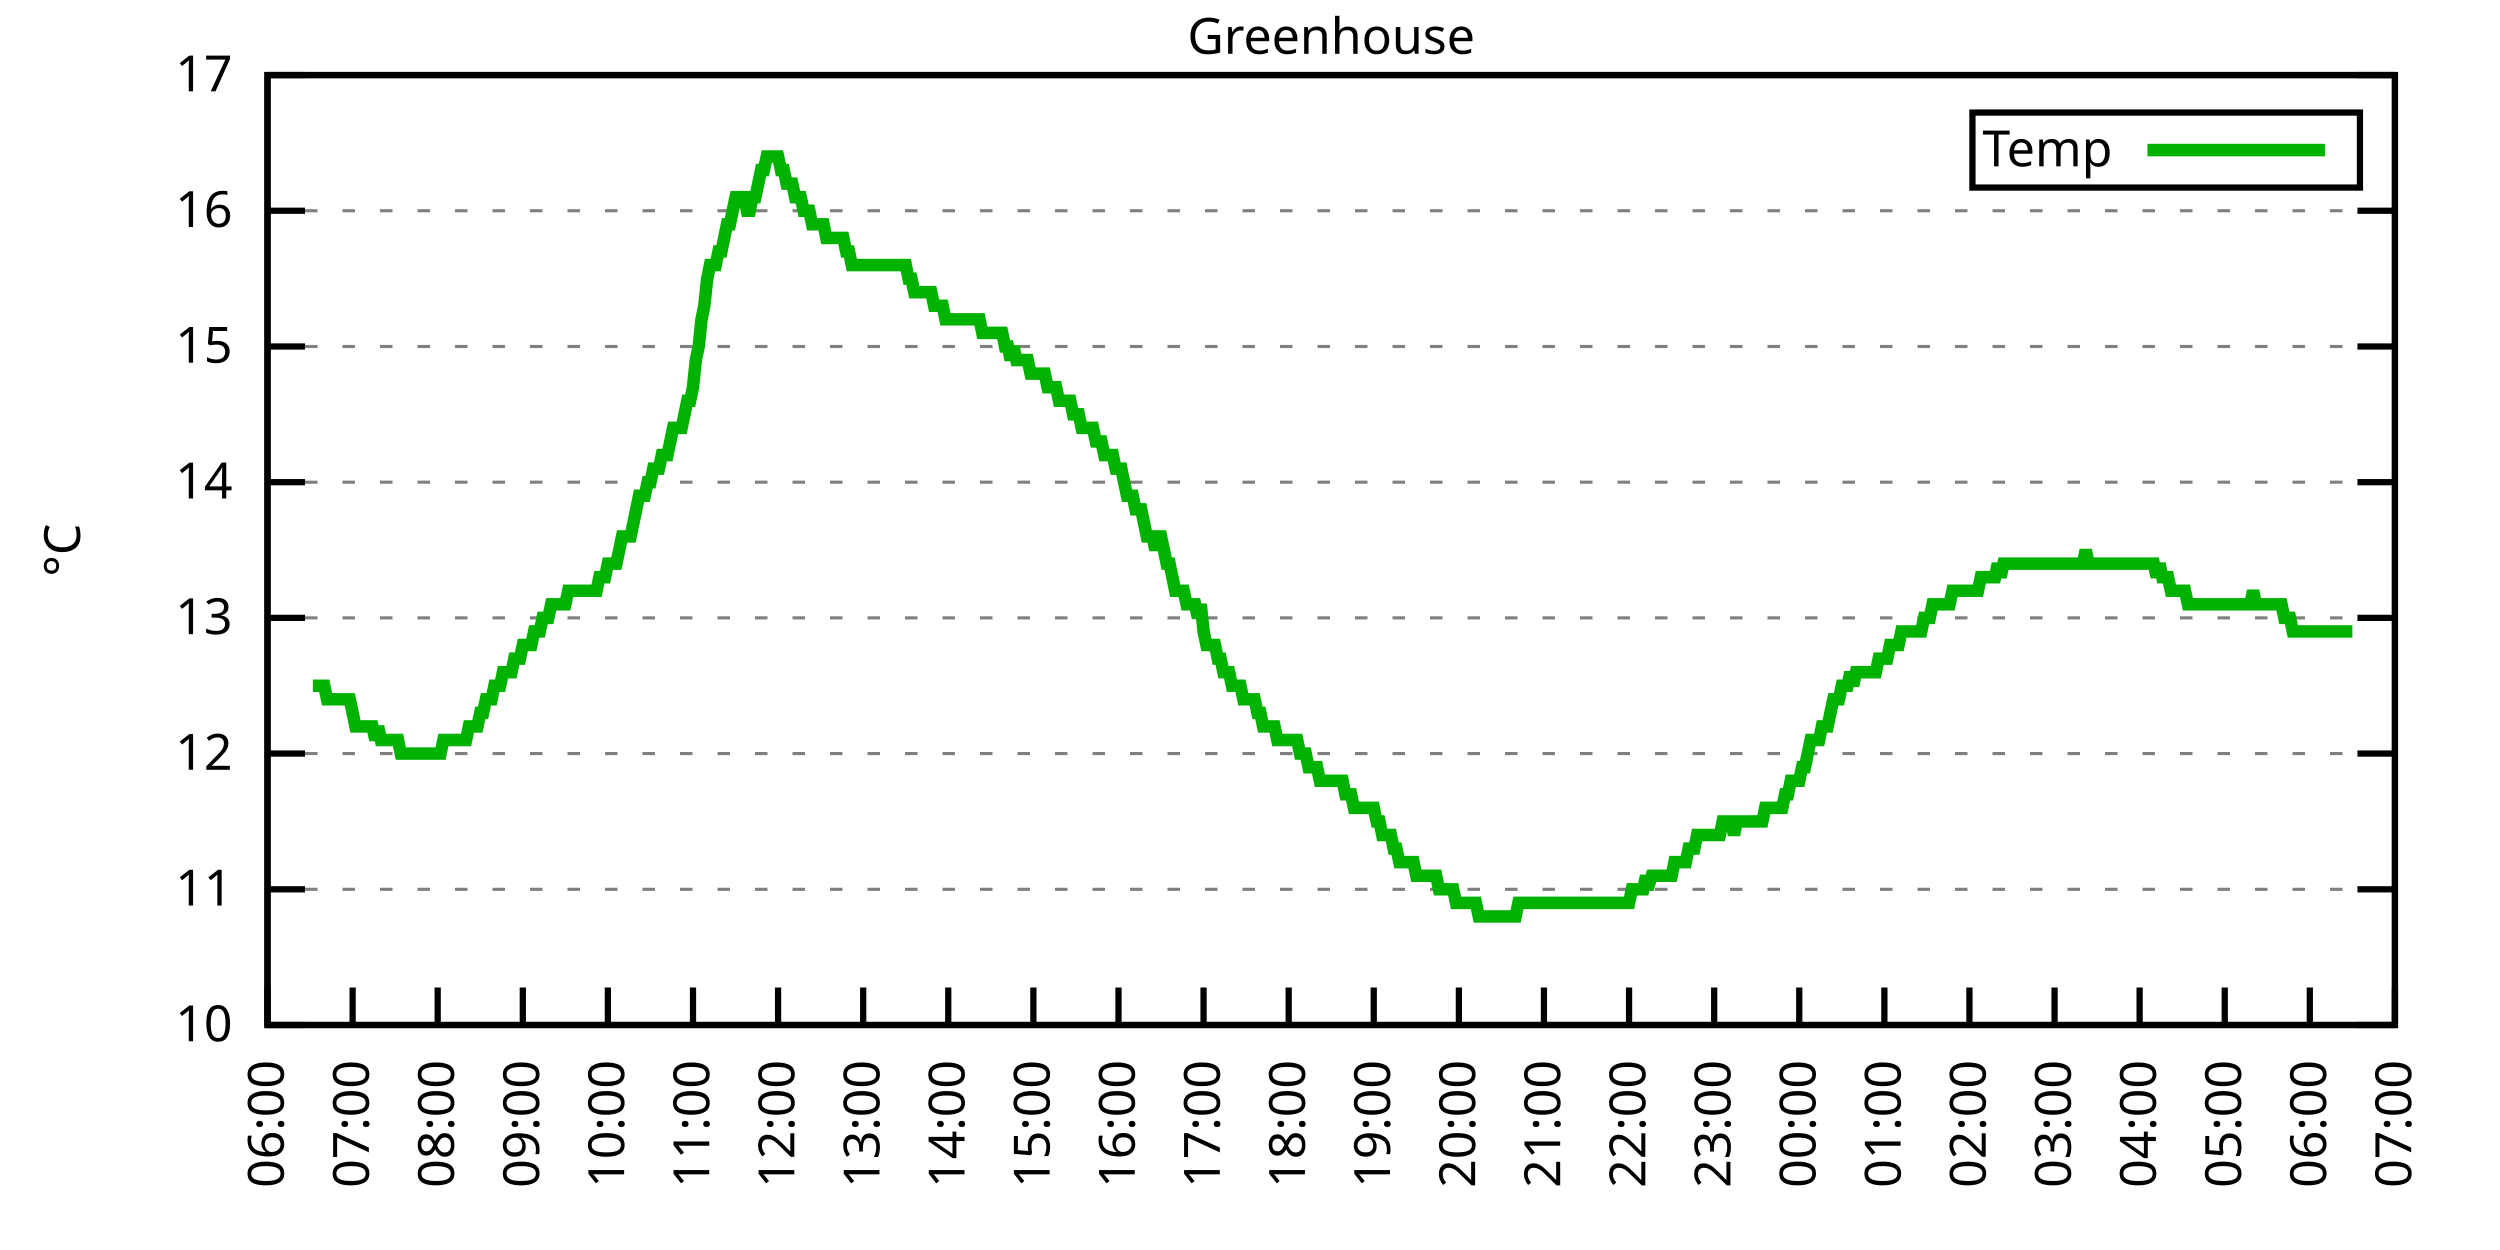
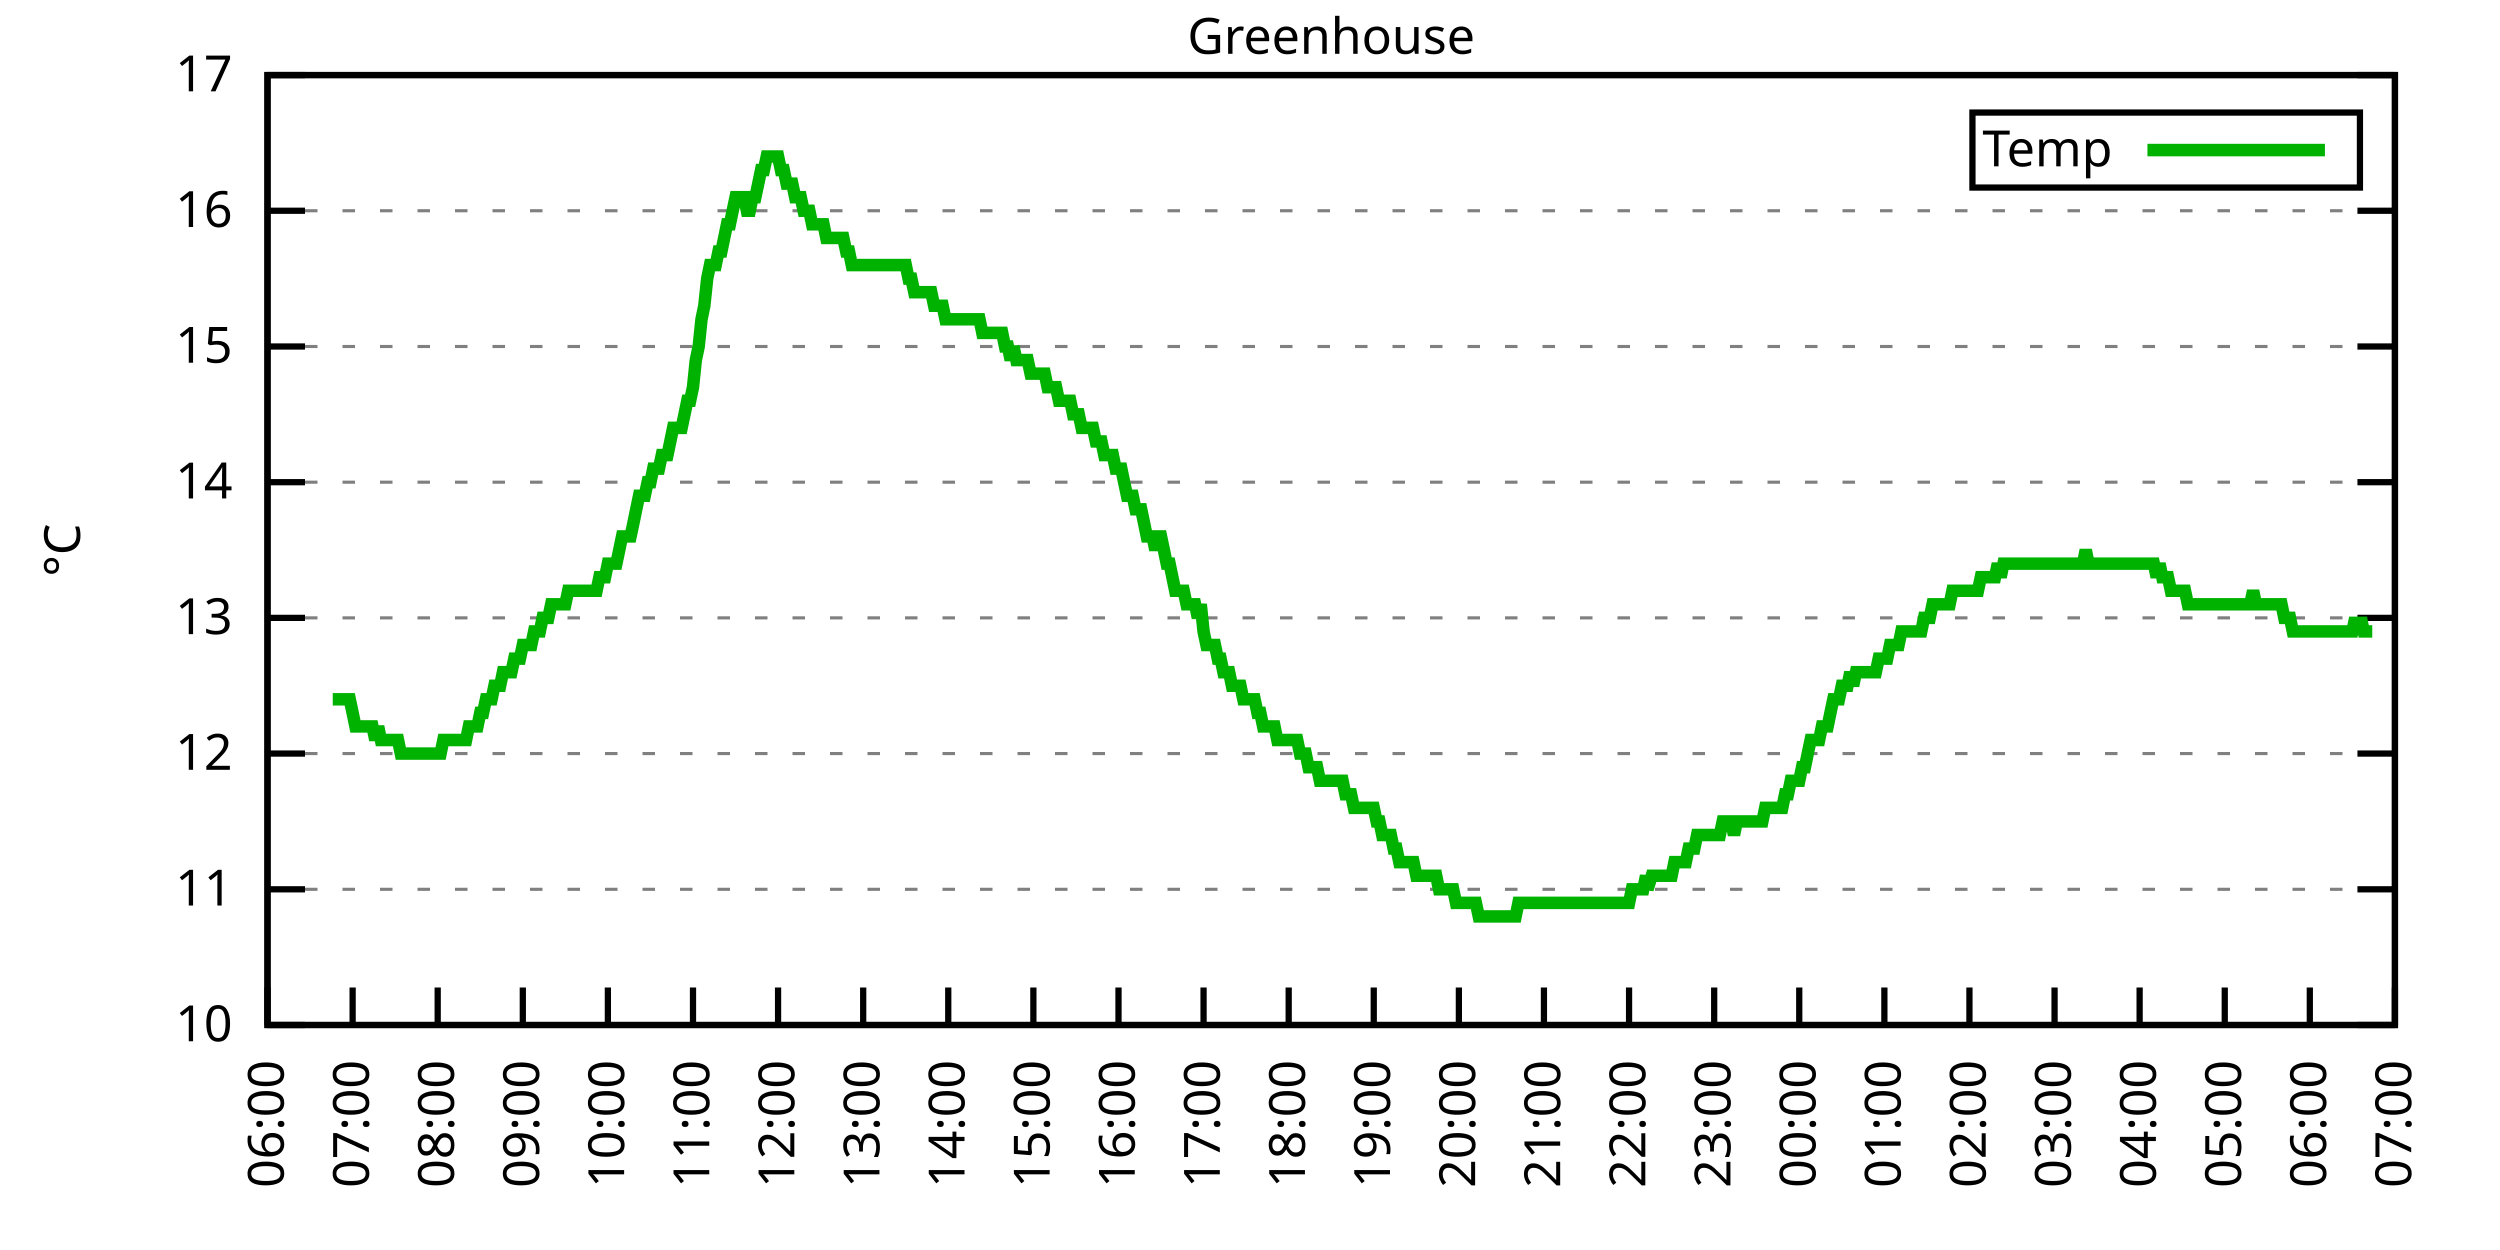
<svg xmlns="http://www.w3.org/2000/svg" xmlns:xlink="http://www.w3.org/1999/xlink" width="400" height="200" viewBox="0 0 400 200">
  <g id="gnuplot_canvas">
    <rect x="0" y="0" width="400" height="200" fill="none" />
    <defs>
      <circle id="gpDot" r="0.5" stroke-width="0.5" stroke="currentColor" />
      <path id="gpPt0" stroke-width="0.333" stroke="currentColor" d="M-1,0 h2 M0,-1 v2" />
      <path id="gpPt1" stroke-width="0.333" stroke="currentColor" d="M-1,-1 L1,1 M1,-1 L-1,1" />
      <path id="gpPt2" stroke-width="0.333" stroke="currentColor" d="M-1,0 L1,0 M0,-1 L0,1 M-1,-1 L1,1 M-1,1 L1,-1" />
      <rect id="gpPt3" stroke-width="0.333" stroke="currentColor" x="-1" y="-1" width="2" height="2" />
      <rect id="gpPt4" stroke-width="0.333" stroke="currentColor" fill="currentColor" x="-1" y="-1" width="2" height="2" />
      <circle id="gpPt5" stroke-width="0.333" stroke="currentColor" cx="0" cy="0" r="1" />
      <use xlink:href="#gpPt5" id="gpPt6" fill="currentColor" stroke="none" />
      <path id="gpPt7" stroke-width="0.333" stroke="currentColor" d="M0,-1.33 L-1.33,0.67 L1.33,0.67 z" />
      <use xlink:href="#gpPt7" id="gpPt8" fill="currentColor" stroke="none" />
      <use xlink:href="#gpPt7" id="gpPt9" stroke="currentColor" transform="rotate(180)" />
      <use xlink:href="#gpPt9" id="gpPt10" fill="currentColor" stroke="none" />
      <use xlink:href="#gpPt3" id="gpPt11" stroke="currentColor" transform="rotate(45)" />
      <use xlink:href="#gpPt11" id="gpPt12" fill="currentColor" stroke="none" />
      <path id="gpPt13" stroke-width="0.333" stroke="currentColor" d="M0,1.330 L1.265,0.411 L0.782,-1.067 L-0.782,-1.076 L-1.265,0.411 z" />
      <use xlink:href="#gpPt13" id="gpPt14" fill="currentColor" stroke="none" />
      <filter id="textbox" filterUnits="objectBoundingBox" x="0" y="0" height="1" width="1">
        <feFlood flood-color="white" flood-opacity="1" result="bgnd" />
        <feComposite in="SourceGraphic" in2="bgnd" operator="atop" />
      </filter>
      <filter id="greybox" filterUnits="objectBoundingBox" x="0" y="0" height="1" width="1">
        <feFlood flood-color="lightgrey" flood-opacity="1" result="grey" />
        <feComposite in="SourceGraphic" in2="grey" operator="atop" />
      </filter>
    </defs>
    <g fill="none" color="white" stroke="currentColor" stroke-width="1.00" stroke-linecap="butt" stroke-linejoin="miter">
</g>
    <g fill="none" color="black" stroke="currentColor" stroke-width="1.00" stroke-linecap="butt" stroke-linejoin="miter">
      <g stroke="none" shape-rendering="crispEdges">
        <polygon fill="rgb(255, 255, 255)" points="42.80,164.00 383.18,164.00 383.18,12.02 42.80,12.02 " />
      </g>
    </g>
    <g fill="none" color="black" stroke="currentColor" stroke-width="1.00" stroke-linecap="butt" stroke-linejoin="miter">
</g>
    <g fill="none" color="black" stroke="black" stroke-width="0.50" stroke-linecap="butt" stroke-linejoin="miter">
</g>
    <g fill="none" color="gray" stroke="currentColor" stroke-width="0.50" stroke-linecap="butt" stroke-linejoin="miter">
      <path stroke="gray" stroke-dasharray="2,4" class="gridline" d="M42.80,164.00 L383.19,164.00  " />
    </g>
    <g fill="none" color="gray" stroke="gray" stroke-width="1.00" stroke-linecap="butt" stroke-linejoin="miter">
</g>
    <g fill="none" color="black" stroke="currentColor" stroke-width="1.00" stroke-linecap="butt" stroke-linejoin="miter">
      <path stroke="black" d="M42.80,164.00 L48.80,164.00 M383.19,164.00 L377.19,164.00  " />
      <g transform="translate(37.20,166.60)" stroke="none" fill="black" font-family="Sans" font-size="8.00" text-anchor="end">
        <text>
          <tspan font-family="Sans"> 10</tspan>
        </text>
      </g>
    </g>
    <g fill="none" color="black" stroke="currentColor" stroke-width="1.00" stroke-linecap="butt" stroke-linejoin="miter">
</g>
    <g fill="none" color="black" stroke="black" stroke-width="0.50" stroke-linecap="butt" stroke-linejoin="miter">
</g>
    <g fill="none" color="gray" stroke="currentColor" stroke-width="0.50" stroke-linecap="butt" stroke-linejoin="miter">
      <path stroke="gray" stroke-dasharray="2,4" class="gridline" d="M42.80,142.29 L383.19,142.29  " />
    </g>
    <g fill="none" color="gray" stroke="gray" stroke-width="1.00" stroke-linecap="butt" stroke-linejoin="miter">
</g>
    <g fill="none" color="black" stroke="currentColor" stroke-width="1.00" stroke-linecap="butt" stroke-linejoin="miter">
      <path stroke="black" d="M42.80,142.29 L48.80,142.29 M383.19,142.29 L377.19,142.29  " />
      <g transform="translate(37.20,144.89)" stroke="none" fill="black" font-family="Sans" font-size="8.00" text-anchor="end">
        <text>
          <tspan font-family="Sans"> 11</tspan>
        </text>
      </g>
    </g>
    <g fill="none" color="black" stroke="currentColor" stroke-width="1.00" stroke-linecap="butt" stroke-linejoin="miter">
</g>
    <g fill="none" color="black" stroke="black" stroke-width="0.50" stroke-linecap="butt" stroke-linejoin="miter">
</g>
    <g fill="none" color="gray" stroke="currentColor" stroke-width="0.50" stroke-linecap="butt" stroke-linejoin="miter">
      <path stroke="gray" stroke-dasharray="2,4" class="gridline" d="M42.80,120.57 L383.19,120.57  " />
    </g>
    <g fill="none" color="gray" stroke="gray" stroke-width="1.00" stroke-linecap="butt" stroke-linejoin="miter">
</g>
    <g fill="none" color="black" stroke="currentColor" stroke-width="1.00" stroke-linecap="butt" stroke-linejoin="miter">
      <path stroke="black" d="M42.80,120.57 L48.80,120.57 M383.19,120.57 L377.19,120.57  " />
      <g transform="translate(37.20,123.17)" stroke="none" fill="black" font-family="Sans" font-size="8.00" text-anchor="end">
        <text>
          <tspan font-family="Sans"> 12</tspan>
        </text>
      </g>
    </g>
    <g fill="none" color="black" stroke="currentColor" stroke-width="1.00" stroke-linecap="butt" stroke-linejoin="miter">
</g>
    <g fill="none" color="black" stroke="black" stroke-width="0.50" stroke-linecap="butt" stroke-linejoin="miter">
</g>
    <g fill="none" color="gray" stroke="currentColor" stroke-width="0.50" stroke-linecap="butt" stroke-linejoin="miter">
      <path stroke="gray" stroke-dasharray="2,4" class="gridline" d="M42.80,98.86 L383.19,98.86  " />
    </g>
    <g fill="none" color="gray" stroke="gray" stroke-width="1.00" stroke-linecap="butt" stroke-linejoin="miter">
</g>
    <g fill="none" color="black" stroke="currentColor" stroke-width="1.00" stroke-linecap="butt" stroke-linejoin="miter">
      <path stroke="black" d="M42.80,98.86 L48.80,98.86 M383.19,98.86 L377.19,98.86  " />
      <g transform="translate(37.20,101.46)" stroke="none" fill="black" font-family="Sans" font-size="8.00" text-anchor="end">
        <text>
          <tspan font-family="Sans"> 13</tspan>
        </text>
      </g>
    </g>
    <g fill="none" color="black" stroke="currentColor" stroke-width="1.00" stroke-linecap="butt" stroke-linejoin="miter">
</g>
    <g fill="none" color="black" stroke="black" stroke-width="0.50" stroke-linecap="butt" stroke-linejoin="miter">
</g>
    <g fill="none" color="gray" stroke="currentColor" stroke-width="0.50" stroke-linecap="butt" stroke-linejoin="miter">
      <path stroke="gray" stroke-dasharray="2,4" class="gridline" d="M42.80,77.15 L383.19,77.15  " />
    </g>
    <g fill="none" color="gray" stroke="gray" stroke-width="1.00" stroke-linecap="butt" stroke-linejoin="miter">
</g>
    <g fill="none" color="black" stroke="currentColor" stroke-width="1.00" stroke-linecap="butt" stroke-linejoin="miter">
      <path stroke="black" d="M42.80,77.15 L48.80,77.15 M383.19,77.15 L377.19,77.15  " />
      <g transform="translate(37.20,79.75)" stroke="none" fill="black" font-family="Sans" font-size="8.00" text-anchor="end">
        <text>
          <tspan font-family="Sans"> 14</tspan>
        </text>
      </g>
    </g>
    <g fill="none" color="black" stroke="currentColor" stroke-width="1.00" stroke-linecap="butt" stroke-linejoin="miter">
</g>
    <g fill="none" color="black" stroke="black" stroke-width="0.50" stroke-linecap="butt" stroke-linejoin="miter">
</g>
    <g fill="none" color="gray" stroke="currentColor" stroke-width="0.50" stroke-linecap="butt" stroke-linejoin="miter">
      <path stroke="gray" stroke-dasharray="2,4" class="gridline" d="M42.80,55.44 L383.19,55.44  " />
    </g>
    <g fill="none" color="gray" stroke="gray" stroke-width="1.00" stroke-linecap="butt" stroke-linejoin="miter">
</g>
    <g fill="none" color="black" stroke="currentColor" stroke-width="1.00" stroke-linecap="butt" stroke-linejoin="miter">
      <path stroke="black" d="M42.80,55.44 L48.80,55.44 M383.19,55.44 L377.19,55.44  " />
      <g transform="translate(37.20,58.04)" stroke="none" fill="black" font-family="Sans" font-size="8.00" text-anchor="end">
        <text>
          <tspan font-family="Sans"> 15</tspan>
        </text>
      </g>
    </g>
    <g fill="none" color="black" stroke="currentColor" stroke-width="1.00" stroke-linecap="butt" stroke-linejoin="miter">
</g>
    <g fill="none" color="black" stroke="black" stroke-width="0.50" stroke-linecap="butt" stroke-linejoin="miter">
</g>
    <g fill="none" color="gray" stroke="currentColor" stroke-width="0.50" stroke-linecap="butt" stroke-linejoin="miter">
      <path stroke="gray" stroke-dasharray="2,4" class="gridline" d="M42.80,33.72 L383.19,33.72  " />
    </g>
    <g fill="none" color="gray" stroke="gray" stroke-width="1.00" stroke-linecap="butt" stroke-linejoin="miter">
</g>
    <g fill="none" color="black" stroke="currentColor" stroke-width="1.00" stroke-linecap="butt" stroke-linejoin="miter">
      <path stroke="black" d="M42.80,33.72 L48.80,33.72 M383.19,33.72 L377.19,33.72  " />
      <g transform="translate(37.20,36.32)" stroke="none" fill="black" font-family="Sans" font-size="8.00" text-anchor="end">
        <text>
          <tspan font-family="Sans"> 16</tspan>
        </text>
      </g>
    </g>
    <g fill="none" color="black" stroke="currentColor" stroke-width="1.00" stroke-linecap="butt" stroke-linejoin="miter">
</g>
    <g fill="none" color="black" stroke="black" stroke-width="0.50" stroke-linecap="butt" stroke-linejoin="miter">
</g>
    <g fill="none" color="gray" stroke="currentColor" stroke-width="0.50" stroke-linecap="butt" stroke-linejoin="miter">
      <path stroke="gray" stroke-dasharray="2,4" class="gridline" d="M42.80,12.01 L383.19,12.01  " />
    </g>
    <g fill="none" color="gray" stroke="gray" stroke-width="1.00" stroke-linecap="butt" stroke-linejoin="miter">
</g>
    <g fill="none" color="black" stroke="currentColor" stroke-width="1.00" stroke-linecap="butt" stroke-linejoin="miter">
      <path stroke="black" d="M42.80,12.01 L48.80,12.01 M383.19,12.01 L377.19,12.01  " />
      <g transform="translate(37.20,14.61)" stroke="none" fill="black" font-family="Sans" font-size="8.00" text-anchor="end">
        <text>
          <tspan font-family="Sans"> 17</tspan>
        </text>
      </g>
    </g>
    <g fill="none" color="black" stroke="currentColor" stroke-width="1.00" stroke-linecap="butt" stroke-linejoin="miter">
      <path stroke="black" d="M42.80,164.00 L42.80,158.00  " />
      <g transform="translate(45.40,169.60) rotate(270.00)" stroke="none" fill="black" font-family="Sans" font-size="8.00" text-anchor="end">
        <text>
          <tspan font-family="Sans">06:00</tspan>
        </text>
      </g>
    </g>
    <g fill="none" color="black" stroke="currentColor" stroke-width="1.00" stroke-linecap="butt" stroke-linejoin="miter">
      <path stroke="black" d="M56.42,164.00 L56.42,158.00  " />
      <g transform="translate(59.02,169.60) rotate(270.00)" stroke="none" fill="black" font-family="Sans" font-size="8.00" text-anchor="end">
        <text>
          <tspan font-family="Sans">07:00</tspan>
        </text>
      </g>
    </g>
    <g fill="none" color="black" stroke="currentColor" stroke-width="1.00" stroke-linecap="butt" stroke-linejoin="miter">
      <path stroke="black" d="M70.03,164.00 L70.03,158.00  " />
      <g transform="translate(72.63,169.60) rotate(270.00)" stroke="none" fill="black" font-family="Sans" font-size="8.00" text-anchor="end">
        <text>
          <tspan font-family="Sans">08:00</tspan>
        </text>
      </g>
    </g>
    <g fill="none" color="black" stroke="currentColor" stroke-width="1.00" stroke-linecap="butt" stroke-linejoin="miter">
      <path stroke="black" d="M83.65,164.00 L83.65,158.00  " />
      <g transform="translate(86.25,169.60) rotate(270.00)" stroke="none" fill="black" font-family="Sans" font-size="8.00" text-anchor="end">
        <text>
          <tspan font-family="Sans">09:00</tspan>
        </text>
      </g>
    </g>
    <g fill="none" color="black" stroke="currentColor" stroke-width="1.00" stroke-linecap="butt" stroke-linejoin="miter">
      <path stroke="black" d="M97.26,164.00 L97.26,158.00  " />
      <g transform="translate(99.86,169.60) rotate(270.00)" stroke="none" fill="black" font-family="Sans" font-size="8.00" text-anchor="end">
        <text>
          <tspan font-family="Sans">10:00</tspan>
        </text>
      </g>
    </g>
    <g fill="none" color="black" stroke="currentColor" stroke-width="1.00" stroke-linecap="butt" stroke-linejoin="miter">
      <path stroke="black" d="M110.88,164.00 L110.88,158.00  " />
      <g transform="translate(113.48,169.60) rotate(270.00)" stroke="none" fill="black" font-family="Sans" font-size="8.00" text-anchor="end">
        <text>
          <tspan font-family="Sans">11:00</tspan>
        </text>
      </g>
    </g>
    <g fill="none" color="black" stroke="currentColor" stroke-width="1.00" stroke-linecap="butt" stroke-linejoin="miter">
      <path stroke="black" d="M124.49,164.00 L124.49,158.00  " />
      <g transform="translate(127.09,169.60) rotate(270.00)" stroke="none" fill="black" font-family="Sans" font-size="8.00" text-anchor="end">
        <text>
          <tspan font-family="Sans">12:00</tspan>
        </text>
      </g>
    </g>
    <g fill="none" color="black" stroke="currentColor" stroke-width="1.00" stroke-linecap="butt" stroke-linejoin="miter">
      <path stroke="black" d="M138.11,164.00 L138.11,158.00  " />
      <g transform="translate(140.71,169.60) rotate(270.00)" stroke="none" fill="black" font-family="Sans" font-size="8.00" text-anchor="end">
        <text>
          <tspan font-family="Sans">13:00</tspan>
        </text>
      </g>
    </g>
    <g fill="none" color="black" stroke="currentColor" stroke-width="1.00" stroke-linecap="butt" stroke-linejoin="miter">
      <path stroke="black" d="M151.72,164.00 L151.72,158.00  " />
      <g transform="translate(154.32,169.60) rotate(270.00)" stroke="none" fill="black" font-family="Sans" font-size="8.00" text-anchor="end">
        <text>
          <tspan font-family="Sans">14:00</tspan>
        </text>
      </g>
    </g>
    <g fill="none" color="black" stroke="currentColor" stroke-width="1.00" stroke-linecap="butt" stroke-linejoin="miter">
      <path stroke="black" d="M165.34,164.00 L165.34,158.00  " />
      <g transform="translate(167.94,169.60) rotate(270.00)" stroke="none" fill="black" font-family="Sans" font-size="8.00" text-anchor="end">
        <text>
          <tspan font-family="Sans">15:00</tspan>
        </text>
      </g>
    </g>
    <g fill="none" color="black" stroke="currentColor" stroke-width="1.00" stroke-linecap="butt" stroke-linejoin="miter">
      <path stroke="black" d="M178.96,164.00 L178.96,158.00  " />
      <g transform="translate(181.56,169.60) rotate(270.00)" stroke="none" fill="black" font-family="Sans" font-size="8.00" text-anchor="end">
        <text>
          <tspan font-family="Sans">16:00</tspan>
        </text>
      </g>
    </g>
    <g fill="none" color="black" stroke="currentColor" stroke-width="1.00" stroke-linecap="butt" stroke-linejoin="miter">
      <path stroke="black" d="M192.57,164.00 L192.57,158.00  " />
      <g transform="translate(195.17,169.60) rotate(270.00)" stroke="none" fill="black" font-family="Sans" font-size="8.00" text-anchor="end">
        <text>
          <tspan font-family="Sans">17:00</tspan>
        </text>
      </g>
    </g>
    <g fill="none" color="black" stroke="currentColor" stroke-width="1.00" stroke-linecap="butt" stroke-linejoin="miter">
      <path stroke="black" d="M206.19,164.00 L206.19,158.00  " />
      <g transform="translate(208.79,169.60) rotate(270.00)" stroke="none" fill="black" font-family="Sans" font-size="8.00" text-anchor="end">
        <text>
          <tspan font-family="Sans">18:00</tspan>
        </text>
      </g>
    </g>
    <g fill="none" color="black" stroke="currentColor" stroke-width="1.00" stroke-linecap="butt" stroke-linejoin="miter">
      <path stroke="black" d="M219.80,164.00 L219.80,158.00  " />
      <g transform="translate(222.40,169.60) rotate(270.00)" stroke="none" fill="black" font-family="Sans" font-size="8.00" text-anchor="end">
        <text>
          <tspan font-family="Sans">19:00</tspan>
        </text>
      </g>
    </g>
    <g fill="none" color="black" stroke="currentColor" stroke-width="1.00" stroke-linecap="butt" stroke-linejoin="miter">
      <path stroke="black" d="M233.42,164.00 L233.42,158.00  " />
      <g transform="translate(236.02,169.60) rotate(270.00)" stroke="none" fill="black" font-family="Sans" font-size="8.00" text-anchor="end">
        <text>
          <tspan font-family="Sans">20:00</tspan>
        </text>
      </g>
    </g>
    <g fill="none" color="black" stroke="currentColor" stroke-width="1.00" stroke-linecap="butt" stroke-linejoin="miter">
      <path stroke="black" d="M247.03,164.00 L247.03,158.00  " />
      <g transform="translate(249.63,169.60) rotate(270.00)" stroke="none" fill="black" font-family="Sans" font-size="8.00" text-anchor="end">
        <text>
          <tspan font-family="Sans">21:00</tspan>
        </text>
      </g>
    </g>
    <g fill="none" color="black" stroke="currentColor" stroke-width="1.00" stroke-linecap="butt" stroke-linejoin="miter">
      <path stroke="black" d="M260.65,164.00 L260.65,158.00  " />
      <g transform="translate(263.25,169.60) rotate(270.00)" stroke="none" fill="black" font-family="Sans" font-size="8.00" text-anchor="end">
        <text>
          <tspan font-family="Sans">22:00</tspan>
        </text>
      </g>
    </g>
    <g fill="none" color="black" stroke="currentColor" stroke-width="1.00" stroke-linecap="butt" stroke-linejoin="miter">
      <path stroke="black" d="M274.27,164.00 L274.27,158.00  " />
      <g transform="translate(276.87,169.60) rotate(270.00)" stroke="none" fill="black" font-family="Sans" font-size="8.00" text-anchor="end">
        <text>
          <tspan font-family="Sans">23:00</tspan>
        </text>
      </g>
    </g>
    <g fill="none" color="black" stroke="currentColor" stroke-width="1.00" stroke-linecap="butt" stroke-linejoin="miter">
      <path stroke="black" d="M287.88,164.00 L287.88,158.00  " />
      <g transform="translate(290.48,169.60) rotate(270.00)" stroke="none" fill="black" font-family="Sans" font-size="8.00" text-anchor="end">
        <text>
          <tspan font-family="Sans">00:00</tspan>
        </text>
      </g>
    </g>
    <g fill="none" color="black" stroke="currentColor" stroke-width="1.00" stroke-linecap="butt" stroke-linejoin="miter">
      <path stroke="black" d="M301.50,164.00 L301.50,158.00  " />
      <g transform="translate(304.10,169.60) rotate(270.00)" stroke="none" fill="black" font-family="Sans" font-size="8.00" text-anchor="end">
        <text>
          <tspan font-family="Sans">01:00</tspan>
        </text>
      </g>
    </g>
    <g fill="none" color="black" stroke="currentColor" stroke-width="1.00" stroke-linecap="butt" stroke-linejoin="miter">
      <path stroke="black" d="M315.11,164.00 L315.11,158.00  " />
      <g transform="translate(317.71,169.60) rotate(270.00)" stroke="none" fill="black" font-family="Sans" font-size="8.00" text-anchor="end">
        <text>
          <tspan font-family="Sans">02:00</tspan>
        </text>
      </g>
    </g>
    <g fill="none" color="black" stroke="currentColor" stroke-width="1.00" stroke-linecap="butt" stroke-linejoin="miter">
      <path stroke="black" d="M328.73,164.00 L328.73,158.00  " />
      <g transform="translate(331.33,169.60) rotate(270.00)" stroke="none" fill="black" font-family="Sans" font-size="8.00" text-anchor="end">
        <text>
          <tspan font-family="Sans">03:00</tspan>
        </text>
      </g>
    </g>
    <g fill="none" color="black" stroke="currentColor" stroke-width="1.00" stroke-linecap="butt" stroke-linejoin="miter">
      <path stroke="black" d="M342.34,164.00 L342.34,158.00  " />
      <g transform="translate(344.94,169.60) rotate(270.00)" stroke="none" fill="black" font-family="Sans" font-size="8.00" text-anchor="end">
        <text>
          <tspan font-family="Sans">04:00</tspan>
        </text>
      </g>
    </g>
    <g fill="none" color="black" stroke="currentColor" stroke-width="1.00" stroke-linecap="butt" stroke-linejoin="miter">
      <path stroke="black" d="M355.96,164.00 L355.96,158.00  " />
      <g transform="translate(358.56,169.60) rotate(270.00)" stroke="none" fill="black" font-family="Sans" font-size="8.00" text-anchor="end">
        <text>
          <tspan font-family="Sans">05:00</tspan>
        </text>
      </g>
    </g>
    <g fill="none" color="black" stroke="currentColor" stroke-width="1.00" stroke-linecap="butt" stroke-linejoin="miter">
      <path stroke="black" d="M369.57,164.00 L369.57,158.00  " />
      <g transform="translate(372.17,169.60) rotate(270.00)" stroke="none" fill="black" font-family="Sans" font-size="8.00" text-anchor="end">
        <text>
          <tspan font-family="Sans">06:00</tspan>
        </text>
      </g>
    </g>
    <g fill="none" color="black" stroke="currentColor" stroke-width="1.00" stroke-linecap="butt" stroke-linejoin="miter">
      <path stroke="black" d="M383.19,164.00 L383.19,158.00  " />
      <g transform="translate(385.79,169.60) rotate(270.00)" stroke="none" fill="black" font-family="Sans" font-size="8.00" text-anchor="end">
        <text>
          <tspan font-family="Sans">07:00</tspan>
        </text>
      </g>
    </g>
    <g fill="none" color="black" stroke="currentColor" stroke-width="1.00" stroke-linecap="butt" stroke-linejoin="miter">
</g>
    <g fill="none" color="black" stroke="currentColor" stroke-width="1.00" stroke-linecap="butt" stroke-linejoin="miter">
      <path stroke="black" d="M42.80,12.01 L42.80,164.00 L383.19,164.00 L383.19,12.01 L42.80,12.01 Z  " />
    </g>
    <g fill="none" color="black" stroke="currentColor" stroke-width="1.00" stroke-linecap="butt" stroke-linejoin="miter">
</g>
    <g fill="none" color="black" stroke="currentColor" stroke-width="1.00" stroke-linecap="butt" stroke-linejoin="miter">
      <path stroke="black" d="M315.59,30.01 L315.59,18.01 L377.59,18.01 L377.59,30.01 L315.59,30.01 Z  " />
    </g>
    <g id="Greenhouse_plot_1">
      <g fill="none" color="white" stroke="black" stroke-width="2.00" stroke-linecap="butt" stroke-linejoin="miter">
</g>
      <g fill="none" color="black" stroke="currentColor" stroke-width="2.00" stroke-linecap="butt" stroke-linejoin="miter">
        <g transform="translate(337.99,26.61)" stroke="none" fill="black" font-family="Sans" font-size="8.00" text-anchor="end">
          <text>
            <tspan font-family="Sans">Temp</tspan>
          </text>
        </g>
      </g>
      <g fill="none" color="black" stroke="currentColor" stroke-width="2.00" stroke-linecap="butt" stroke-linejoin="miter">
-         <path stroke="rgb(  0, 178,   0)" d="M343.59,24.01 L371.99,24.01 M50.06,109.72 L50.52,109.72 L50.97,109.72 L51.42,109.72 L51.88,109.72 L52.33,111.89   L52.78,111.89 L53.24,111.89 L53.69,111.89 L54.15,111.89 L54.60,111.89 L55.05,111.89 L55.51,111.89 L55.96,111.89   L56.42,114.06 L56.87,116.23 L57.32,116.23 L57.78,116.23 L58.23,116.23 L58.68,116.23 L59.14,116.23 L59.59,116.23   L60.05,118.40 L60.50,116.23 L60.95,118.40 L61.41,118.40 L61.86,118.40 L62.32,118.40 L62.77,118.40 L63.22,118.40   L63.68,118.40 L64.13,120.57 L64.58,120.57 L65.04,120.57 L65.49,120.57 L65.95,120.57 L66.40,120.57 L66.85,120.57   L67.31,120.57 L67.76,120.57 L68.22,120.57 L68.67,120.57 L69.12,120.57 L69.58,120.57 L70.03,120.57 L70.49,120.57   L70.94,118.40 L71.39,118.40 L71.85,118.40 L72.30,118.40 L72.75,118.40 L73.21,118.40 L73.66,118.40 L74.12,118.40   L74.57,118.40 L75.02,116.23 L75.48,116.23 L75.93,116.23 L76.39,116.23 L76.84,114.06 L77.29,114.06 L77.75,111.89   L78.20,111.89 L78.65,111.89 L79.11,109.72 L79.56,109.72 L80.02,109.72 L80.47,107.55 L80.92,107.55 L81.38,107.55   L81.83,107.55 L82.29,105.38 L82.74,105.38 L83.19,105.38 L83.65,103.20 L84.10,103.20 L84.55,103.20 L85.01,103.20   L85.46,101.03 L85.92,101.03 L86.37,101.03 L86.82,98.86 L87.28,98.86 L87.73,98.86 L88.19,96.69 L88.64,96.69   L89.09,96.69 L89.55,96.69 L90.00,96.69 L90.45,96.69 L90.91,94.52 L91.36,94.52 L91.82,94.52 L92.27,94.52   L92.72,94.52 L93.18,94.52 L93.63,94.52 L94.09,94.52 L94.54,94.52 L94.99,94.52 L95.45,94.52 L95.90,92.35   L96.35,92.35 L96.81,92.35 L97.26,90.18 L97.72,90.18 L98.17,90.18 L98.62,90.18 L99.08,88.00 L99.53,85.83   L99.99,85.83 L100.44,85.83 L100.89,85.83 L101.35,83.66 L101.80,81.49 L102.25,79.32 L102.71,79.32 L103.16,79.32   L103.62,77.15 L104.07,77.15 L104.52,74.98 L104.98,74.98 L105.43,74.98 L105.89,72.81 L106.34,72.81 L106.79,72.81   L107.25,70.63 L107.70,68.46 L108.15,68.46 L108.61,68.46 L109.06,68.46 L109.52,66.29 L109.97,64.12 L110.42,64.12   L110.88,61.95 L111.33,57.61 L111.79,55.44 L112.24,51.09 L112.69,48.92 L113.15,44.58 L113.60,42.41 L114.05,42.41   L114.51,42.41 L114.96,40.24 L115.42,40.24 L115.87,38.07 L116.32,35.89 L116.78,35.89 L117.23,33.72 L117.69,31.55   L118.14,31.55 L118.59,31.55 L119.05,31.55 L119.50,33.72 L119.96,33.72 L120.41,31.55 L120.86,31.55 L121.32,29.38   L121.77,27.21 L122.22,27.21 L122.68,25.04 L123.13,25.04 L123.59,25.04 L124.04,25.04 L124.49,25.04 L124.95,27.21   L125.40,27.21 L125.86,29.38 L126.31,29.38 L126.76,29.38 L127.22,31.55 L127.67,31.55 L128.12,31.55 L128.58,33.72   L129.03,33.72 L129.49,33.72 L129.94,35.89 L130.39,35.89 L130.85,35.89 L131.30,35.89 L131.76,35.89 L132.21,38.07   L132.66,38.07 L133.12,38.07 L133.57,38.07 L134.02,38.07 L134.48,38.07 L134.93,38.07 L135.39,40.24 L135.84,40.24   L136.29,42.41 L136.75,42.41 L137.20,42.41 L137.66,42.41 L138.11,42.41 L138.56,42.41 L139.02,42.41 L139.47,42.41   L139.92,42.41 L140.38,42.41 L140.83,42.41 L141.29,42.41 L141.74,42.41 L142.19,42.41 L142.65,42.41 L143.10,42.41   L143.56,42.41 L144.01,42.41 L144.46,42.41 L144.92,42.41 L145.37,44.58 L145.82,44.58 L146.28,46.75 L146.73,46.75   L147.19,46.75 L147.64,46.75 L148.09,46.75 L148.55,46.75 L149.00,46.75 L149.46,48.92 L149.91,48.92 L150.36,48.92   L150.82,48.92 L151.27,51.09 L151.72,51.09 L152.18,51.09 L152.63,51.09 L153.09,51.09 L153.54,51.09 L153.99,51.09   L154.45,51.09 L154.90,51.09 L155.36,51.09 L155.81,51.09 L156.26,51.09 L156.72,51.09 L157.17,53.26 L157.62,53.26   L158.08,53.26 L158.53,53.26 L158.99,53.26 L159.44,53.26 L159.89,53.26 L160.35,53.26 L160.80,55.44 L161.26,55.44   L161.71,57.61 L162.16,55.44 L162.62,57.61 L163.07,57.61 L163.52,57.61 L163.98,57.61 L164.43,57.61 L164.89,59.78   L165.34,59.78 L165.79,59.78 L166.25,59.78 L166.70,59.78 L167.16,59.78 L167.61,61.95 L168.06,61.95 L168.52,61.95   L168.97,61.95 L169.43,64.12 L169.88,64.12 L170.33,64.12 L170.79,64.12 L171.24,64.12 L171.69,66.29 L172.15,66.29   L172.60,66.29 L173.06,68.46 L173.51,68.46 L173.96,68.46 L174.42,68.46 L174.87,68.46 L175.33,70.63 L175.78,70.63   L176.23,70.63 L176.69,72.81 L177.14,72.81 L177.59,72.81 L178.05,72.81 L178.50,74.98 L178.96,74.98 L179.41,74.98   L179.86,77.15 L180.32,79.32 L180.77,79.32 L181.23,79.32 L181.68,81.49 L182.13,81.49 L182.59,81.49 L183.04,83.66   L183.49,85.83 L183.95,85.83 L184.40,85.83 L184.86,88.00 L185.31,85.83 L185.76,85.83 L186.22,88.00 L186.67,90.18   L187.13,90.18 L187.58,92.35 L188.03,94.52 L188.49,94.52 L188.94,94.52 L189.39,94.52 L189.85,96.69 L190.30,96.69   L190.76,96.69 L191.21,96.69 L191.66,98.86 L192.12,96.69 L192.57,101.03 L193.03,103.20 L193.48,103.20 L193.93,103.20   L194.39,103.20 L194.84,105.38 L195.29,105.38 L195.75,107.55 L196.20,107.55 L196.66,107.55 L197.11,109.72 L197.56,109.72   L198.02,109.72 L198.47,109.72 L198.93,111.89 L199.38,111.89 L199.83,111.89 L200.29,111.89 L200.74,111.89 L201.19,114.06   L201.65,114.06 L202.10,116.23 L202.56,116.23 L203.01,116.23 L203.46,116.23 L203.92,116.23 L204.37,118.40 L204.83,118.40   L205.28,118.40 L205.73,118.40 L206.19,118.40 L206.64,118.40 L207.09,118.40 L207.55,118.40 L208.00,120.57 L208.46,120.57   L208.91,120.57 L209.36,122.75 L209.82,122.75 L210.27,122.75 L210.73,122.75 L211.18,124.92 L211.63,124.92 L212.09,124.92   L212.54,124.92 L213.00,124.92 L213.45,124.92 L213.90,124.92 L214.36,124.92 L214.81,124.92 L215.26,127.09 L215.72,127.09   L216.17,127.09 L216.63,129.26 L217.08,129.26 L217.53,129.26 L217.99,129.26 L218.44,129.26 L218.90,129.26 L219.35,129.26   L219.80,129.26 L220.26,131.43 L220.71,131.43 L221.16,133.60 L221.62,133.60 L222.07,133.60 L222.53,133.60 L222.98,135.77   L223.43,135.77 L223.89,137.94 L224.34,137.94 L224.80,137.94 L225.25,137.94 L225.70,137.94 L226.16,137.94 L226.61,140.12   L227.06,140.12 L227.52,140.12 L227.97,140.12 L228.43,140.12 L228.88,140.12 L229.33,140.12 L229.79,140.12 L230.24,142.29   L230.70,142.29 L231.15,142.29 L231.60,142.29 L232.06,142.29 L232.51,142.29 L232.96,144.46 L233.42,144.46 L233.87,144.46   L234.33,144.46 L234.78,144.46 L235.23,144.46 L235.69,144.46 L236.14,144.46 L236.60,146.63 L237.05,146.63 L237.50,146.63   L237.96,146.63 L238.41,146.63 L238.86,146.63 L239.32,146.63 L239.77,146.63 L240.23,146.63 L240.68,146.63 L241.13,146.63   L241.59,146.63 L242.04,146.63 L242.50,146.63 L242.95,144.46 L243.40,144.46 L243.86,144.46 L244.31,144.46 L244.76,144.46   L245.22,144.46 L245.67,144.46 L246.13,144.46 L246.58,144.46 L247.03,144.46 L247.49,144.46 L247.94,144.46 L248.40,144.46   L248.85,144.46 L249.30,144.46 L249.76,144.46 L250.21,144.46 L250.66,144.46 L251.12,144.46 L251.57,144.46 L252.03,144.46   L252.48,144.46 L252.93,144.46 L253.39,144.46 L253.84,144.46 L254.30,144.46 L254.75,144.46 L255.20,144.46 L255.66,144.46   L256.11,144.46 L256.56,144.46 L257.02,144.46 L257.47,144.46 L257.93,144.46 L258.38,144.46 L259.74,144.46 L260.65,144.46   L261.10,142.29 L261.56,142.29 L262.01,142.29 L262.47,142.29 L262.92,142.29 L263.37,140.12 L263.60,142.29 L264.28,140.12   L264.73,140.12 L265.19,140.12 L265.64,140.12 L266.10,140.12 L266.55,140.12 L267.00,140.12 L267.46,140.12 L267.91,137.94   L268.37,137.94 L268.82,137.94 L269.27,137.94 L269.73,137.94 L270.18,135.77 L270.63,135.77 L271.09,135.77 L271.54,133.60   L272.00,133.60 L272.45,133.60 L272.90,133.60 L273.36,133.60 L273.81,133.60 L274.27,133.60 L274.72,133.60 L275.17,133.60   L275.63,131.43 L276.08,131.43 L276.53,131.43 L276.99,131.43 L277.44,133.60 L277.90,131.43 L278.35,131.43 L278.80,131.43   L279.26,131.43 L279.71,131.43 L280.17,131.43 L280.62,131.43 L281.07,131.43 L281.53,131.43 L281.98,131.43 L282.43,129.26   L282.89,129.26 L283.34,129.26 L283.80,129.26 L284.25,129.26 L284.70,129.26 L285.16,129.26 L285.61,127.09 L286.07,127.09   L286.52,124.92 L286.97,124.92 L287.43,124.92 L287.88,124.92 L288.33,122.75 L288.79,122.75 L289.24,120.57 L289.70,118.40   L290.15,118.40 L290.60,118.40 L291.06,118.40 L291.51,116.23 L291.97,116.23 L292.42,116.23 L292.87,114.06 L293.33,111.89   L293.78,111.89 L294.23,111.89 L294.69,109.72 L295.14,109.72 L295.60,109.72 L296.05,107.55 L296.50,109.72 L296.96,107.55   L297.41,107.55 L297.87,107.55 L298.32,107.55 L298.77,107.55 L299.23,107.55 L299.68,107.55 L300.13,107.55 L300.59,105.38   L301.04,105.38 L301.50,105.38 L301.95,105.38 L302.40,103.20 L302.86,103.20 L303.31,103.20 L303.77,103.20 L304.22,101.03   L304.67,101.03 L305.13,101.03 L305.58,101.03 L306.03,101.03 L306.49,101.03 L306.94,101.03 L307.40,101.03 L307.85,98.86   L308.30,98.86 L308.76,98.86 L309.21,96.69 L309.67,96.69 L310.12,96.69 L310.57,96.69 L311.03,96.69 L311.48,96.69   L311.94,96.69 L312.39,94.52 L312.84,94.52 L313.30,94.52 L313.75,94.52 L314.20,94.52 L314.66,94.52 L315.11,94.52   L315.57,94.52 L316.02,94.52 L316.47,94.52 L316.93,92.35 L317.38,92.35 L317.84,92.35 L318.29,92.35 L318.74,92.35   L319.20,92.35 L319.65,90.18 L320.10,92.35 L320.56,90.18 L321.01,90.18 L321.47,90.18 L321.92,90.18 L322.37,90.18   L322.83,90.18 L323.28,90.18 L323.74,90.18 L324.19,90.18 L324.64,90.18 L325.10,90.18 L325.55,90.18 L326.00,90.18   L326.46,90.18 L326.91,90.18 L327.37,90.18 L327.82,90.18 L328.27,90.18 L328.73,90.18 L329.18,90.18 L329.64,90.18   L330.09,90.18 L330.54,90.18 L331.00,90.18 L331.45,90.18 L331.90,90.18 L332.36,90.18 L332.81,90.18 L333.27,90.18   L333.72,88.00 L334.17,90.18 L334.63,90.18 L335.08,90.18 L335.54,90.18 L335.99,90.18 L336.44,90.18 L336.90,90.18   L337.35,90.18 L337.80,90.18 L338.26,90.18 L338.71,90.18 L339.17,90.18 L339.62,90.18 L340.07,90.18 L340.53,90.18   L340.98,90.18 L341.44,90.18 L341.89,90.18 L342.34,90.18 L342.80,90.18 L343.25,90.18 L343.70,90.18 L344.16,90.18   L344.61,90.18 L345.07,92.35 L345.52,90.18 L345.97,92.35 L346.43,92.35 L346.88,92.35 L347.34,94.52 L347.79,94.52   L348.24,94.52 L348.70,94.52 L349.15,94.52 L349.60,94.52 L350.06,96.69 L350.51,96.69 L350.97,96.69 L351.42,96.69   L351.87,96.69 L352.33,96.69 L352.78,96.69 L353.24,96.69 L353.69,96.69 L354.14,96.69 L354.60,96.69 L355.05,96.69   L355.50,96.69 L355.96,96.69 L356.41,96.69 L356.87,96.69 L357.32,96.69 L357.77,96.69 L358.23,96.69 L358.68,96.69   L359.14,96.69 L359.59,96.69 L360.04,96.69 L360.50,94.52 L360.95,96.69 L361.41,96.69 L361.86,96.69 L362.31,96.69   L362.77,96.69 L363.22,96.69 L363.67,96.69 L364.13,96.69 L364.58,96.69 L365.04,96.69 L365.49,98.86 L365.94,98.86   L366.40,98.86 L366.85,101.03 L367.31,101.03 L367.76,101.03 L368.21,101.03 L368.67,101.03 L369.12,101.03 L369.57,101.03   L370.03,101.03 L370.48,101.03 L370.94,101.03 L371.39,101.03 L371.84,101.03 L372.30,101.03 L372.75,101.03 L373.21,101.03   L373.66,101.03 L374.11,101.03 L374.57,101.03 L375.02,101.03 L375.47,101.03 L375.93,101.03 L376.38,101.03  " />
+         <path stroke="rgb(  0, 178,   0)" d="M343.59,24.01 L371.99,24.01 M53.24,111.89 L53.69,111.89 L54.15,111.89 L54.60,111.89 L55.05,111.89 L55.51,111.89   L55.96,111.89 L56.42,114.06 L56.87,116.23 L57.32,116.23 L57.78,116.23 L58.23,116.23 L58.68,116.23 L59.14,116.23   L59.59,116.23 L60.05,118.40 L60.50,116.23 L60.95,118.40 L61.41,118.40 L61.86,118.40 L62.32,118.40 L62.77,118.40   L63.22,118.40 L63.68,118.40 L64.13,120.57 L64.58,120.57 L65.04,120.57 L65.49,120.57 L65.95,120.57 L66.40,120.57   L66.85,120.57 L67.31,120.57 L67.76,120.57 L68.22,120.57 L68.67,120.57 L69.12,120.57 L69.58,120.57 L70.03,120.57   L70.49,120.57 L70.94,118.40 L71.39,118.40 L71.85,118.40 L72.30,118.40 L72.75,118.40 L73.21,118.40 L73.66,118.40   L74.12,118.40 L74.57,118.40 L75.02,116.23 L75.48,116.23 L75.93,116.23 L76.39,116.23 L76.84,114.06 L77.29,114.06   L77.75,111.89 L78.20,111.89 L78.65,111.89 L79.11,109.72 L79.56,109.72 L80.02,109.72 L80.47,107.55 L80.92,107.55   L81.38,107.55 L81.83,107.55 L82.29,105.38 L82.74,105.38 L83.19,105.38 L83.65,103.20 L84.10,103.20 L84.55,103.20   L85.01,103.20 L85.46,101.03 L85.92,101.03 L86.37,101.03 L86.82,98.86 L87.28,98.86 L87.73,98.86 L88.19,96.69   L88.64,96.69 L89.09,96.69 L89.55,96.69 L90.00,96.69 L90.45,96.69 L90.91,94.52 L91.36,94.52 L91.82,94.52   L92.27,94.52 L92.72,94.52 L93.18,94.52 L93.63,94.52 L94.09,94.52 L94.54,94.52 L94.99,94.52 L95.45,94.52   L95.90,92.35 L96.35,92.35 L96.81,92.35 L97.26,90.18 L97.72,90.18 L98.17,90.18 L98.62,90.18 L99.08,88.00   L99.53,85.83 L99.99,85.83 L100.44,85.83 L100.89,85.83 L101.35,83.66 L101.80,81.49 L102.25,79.32 L102.71,79.32   L103.16,79.32 L103.62,77.15 L104.07,77.15 L104.52,74.98 L104.98,74.98 L105.43,74.98 L105.89,72.81 L106.34,72.81   L106.79,72.81 L107.25,70.63 L107.70,68.46 L108.15,68.46 L108.61,68.46 L109.06,68.46 L109.52,66.29 L109.97,64.12   L110.42,64.12 L110.88,61.95 L111.33,57.61 L111.79,55.44 L112.24,51.09 L112.69,48.92 L113.15,44.58 L113.60,42.41   L114.05,42.41 L114.51,42.41 L114.96,40.24 L115.42,40.24 L115.87,38.07 L116.32,35.89 L116.78,35.89 L117.23,33.72   L117.69,31.55 L118.14,31.55 L118.59,31.55 L119.05,31.55 L119.50,33.72 L119.96,33.72 L120.41,31.55 L120.86,31.55   L121.32,29.38 L121.77,27.21 L122.22,27.21 L122.68,25.04 L123.13,25.04 L123.59,25.04 L124.04,25.04 L124.49,25.04   L124.95,27.21 L125.40,27.21 L125.86,29.38 L126.31,29.38 L126.76,29.38 L127.22,31.55 L127.67,31.55 L128.12,31.55   L128.58,33.72 L129.03,33.72 L129.49,33.72 L129.94,35.89 L130.39,35.89 L130.85,35.89 L131.30,35.89 L131.76,35.89   L132.21,38.07 L132.66,38.07 L133.12,38.07 L133.57,38.07 L134.02,38.07 L134.48,38.07 L134.93,38.07 L135.39,40.24   L135.84,40.24 L136.29,42.41 L136.75,42.41 L137.20,42.41 L137.66,42.41 L138.11,42.41 L138.56,42.41 L139.02,42.41   L139.47,42.41 L139.92,42.41 L140.38,42.41 L140.83,42.41 L141.29,42.41 L141.74,42.41 L142.19,42.41 L142.65,42.41   L143.10,42.41 L143.56,42.41 L144.01,42.41 L144.46,42.41 L144.92,42.41 L145.37,44.58 L145.82,44.58 L146.28,46.75   L146.73,46.75 L147.19,46.75 L147.64,46.75 L148.09,46.75 L148.55,46.75 L149.00,46.75 L149.46,48.92 L149.91,48.92   L150.36,48.92 L150.82,48.92 L151.27,51.09 L151.72,51.09 L152.18,51.09 L152.63,51.09 L153.09,51.09 L153.54,51.09   L153.99,51.09 L154.45,51.09 L154.90,51.09 L155.36,51.09 L155.81,51.09 L156.26,51.09 L156.72,51.09 L157.17,53.26   L157.62,53.26 L158.08,53.26 L158.53,53.26 L158.99,53.26 L159.44,53.26 L159.89,53.26 L160.35,53.26 L160.80,55.44   L161.26,55.44 L161.71,57.61 L162.16,55.44 L162.62,57.61 L163.07,57.61 L163.52,57.61 L163.98,57.61 L164.43,57.61   L164.89,59.78 L165.34,59.78 L165.79,59.78 L166.25,59.78 L166.70,59.78 L167.16,59.78 L167.61,61.95 L168.06,61.95   L168.52,61.95 L168.97,61.95 L169.43,64.12 L169.88,64.12 L170.33,64.12 L170.79,64.12 L171.24,64.12 L171.69,66.29   L172.15,66.29 L172.60,66.29 L173.06,68.46 L173.51,68.46 L173.96,68.46 L174.42,68.46 L174.87,68.46 L175.33,70.63   L175.78,70.63 L176.23,70.63 L176.69,72.81 L177.14,72.81 L177.59,72.81 L178.05,72.81 L178.50,74.98 L178.96,74.98   L179.41,74.98 L179.86,77.15 L180.32,79.32 L180.77,79.32 L181.23,79.32 L181.68,81.49 L182.13,81.49 L182.59,81.49   L183.04,83.66 L183.49,85.83 L183.95,85.83 L184.40,85.83 L184.86,88.00 L185.31,85.83 L185.76,85.83 L186.22,88.00   L186.67,90.18 L187.13,90.18 L187.58,92.35 L188.03,94.52 L188.49,94.52 L188.94,94.52 L189.39,94.52 L189.85,96.69   L190.30,96.69 L190.76,96.69 L191.21,96.69 L191.66,98.86 L192.12,96.69 L192.57,101.03 L193.03,103.20 L193.48,103.20   L193.93,103.20 L194.39,103.20 L194.84,105.38 L195.29,105.38 L195.75,107.55 L196.20,107.55 L196.66,107.55 L197.11,109.72   L197.56,109.72 L198.02,109.72 L198.47,109.72 L198.93,111.89 L199.38,111.89 L199.83,111.89 L200.29,111.89 L200.74,111.89   L201.19,114.06 L201.65,114.06 L202.10,116.23 L202.56,116.23 L203.01,116.23 L203.46,116.23 L203.92,116.23 L204.37,118.40   L204.83,118.40 L205.28,118.40 L205.73,118.40 L206.19,118.40 L206.64,118.40 L207.09,118.40 L207.55,118.40 L208.00,120.57   L208.46,120.57 L208.91,120.57 L209.36,122.75 L209.82,122.75 L210.27,122.75 L210.73,122.75 L211.18,124.92 L211.63,124.92   L212.09,124.92 L212.54,124.92 L213.00,124.92 L213.45,124.92 L213.90,124.92 L214.36,124.92 L214.81,124.92 L215.26,127.09   L215.72,127.09 L216.17,127.09 L216.63,129.26 L217.08,129.26 L217.53,129.26 L217.99,129.26 L218.44,129.26 L218.90,129.26   L219.35,129.26 L219.80,129.26 L220.26,131.43 L220.71,131.43 L221.16,133.60 L221.62,133.60 L222.07,133.60 L222.53,133.60   L222.98,135.77 L223.43,135.77 L223.89,137.94 L224.34,137.94 L224.80,137.94 L225.25,137.94 L225.70,137.94 L226.16,137.94   L226.61,140.12 L227.06,140.12 L227.52,140.12 L227.97,140.12 L228.43,140.12 L228.88,140.12 L229.33,140.12 L229.79,140.12   L230.24,142.29 L230.70,142.29 L231.15,142.29 L231.60,142.29 L232.06,142.29 L232.51,142.29 L232.96,144.46 L233.42,144.46   L233.87,144.46 L234.33,144.46 L234.78,144.46 L235.23,144.46 L235.69,144.46 L236.14,144.46 L236.60,146.63 L237.05,146.63   L237.50,146.63 L237.96,146.63 L238.41,146.63 L238.86,146.63 L239.32,146.63 L239.77,146.63 L240.23,146.63 L240.68,146.63   L241.13,146.63 L241.59,146.63 L242.04,146.63 L242.50,146.63 L242.95,144.46 L243.40,144.46 L243.86,144.46 L244.31,144.46   L244.76,144.46 L245.22,144.46 L245.67,144.46 L246.13,144.46 L246.58,144.46 L247.03,144.46 L247.49,144.46 L247.94,144.46   L248.40,144.46 L248.85,144.46 L249.30,144.46 L249.76,144.46 L250.21,144.46 L250.66,144.46 L251.12,144.46 L251.57,144.46   L252.03,144.46 L252.48,144.46 L252.93,144.46 L253.39,144.46 L253.84,144.46 L254.30,144.46 L254.75,144.46 L255.20,144.46   L255.66,144.46 L256.11,144.46 L256.56,144.46 L257.02,144.46 L257.47,144.46 L257.93,144.46 L258.38,144.46 L259.74,144.46   L260.65,144.46 L261.10,142.29 L261.56,142.29 L262.01,142.29 L262.47,142.29 L262.92,142.29 L263.37,140.12 L263.60,142.29   L264.28,140.12 L264.73,140.12 L265.19,140.12 L265.64,140.12 L266.10,140.12 L266.55,140.12 L267.00,140.12 L267.46,140.12   L267.91,137.94 L268.37,137.94 L268.82,137.94 L269.27,137.94 L269.73,137.94 L270.18,135.77 L270.63,135.77 L271.09,135.77   L271.54,133.60 L272.00,133.60 L272.45,133.60 L272.90,133.60 L273.36,133.60 L273.81,133.60 L274.27,133.60 L274.72,133.60   L275.17,133.60 L275.63,131.43 L276.08,131.43 L276.53,131.43 L276.99,131.43 L277.44,133.60 L277.90,131.43 L278.35,131.43   L278.80,131.43 L279.26,131.43 L279.71,131.43 L280.17,131.43 L280.62,131.43 L281.07,131.43 L281.53,131.43 L281.98,131.43   L282.43,129.26 L282.89,129.26 L283.34,129.26 L283.80,129.26 L284.25,129.26 L284.70,129.26 L285.16,129.26 L285.61,127.09   L286.07,127.09 L286.52,124.92 L286.97,124.92 L287.43,124.92 L287.88,124.92 L288.33,122.75 L288.79,122.75 L289.24,120.57   L289.70,118.40 L290.15,118.40 L290.60,118.40 L291.06,118.40 L291.51,116.23 L291.97,116.23 L292.42,116.23 L292.87,114.06   L293.33,111.89 L293.78,111.89 L294.23,111.89 L294.69,109.72 L295.14,109.72 L295.60,109.72 L296.05,107.55 L296.50,109.72   L296.96,107.55 L297.41,107.55 L297.87,107.55 L298.32,107.55 L298.77,107.55 L299.23,107.55 L299.68,107.55 L300.13,107.55   L300.59,105.38 L301.04,105.38 L301.50,105.38 L301.95,105.38 L302.40,103.20 L302.86,103.20 L303.31,103.20 L303.77,103.20   L304.22,101.03 L304.67,101.03 L305.13,101.03 L305.58,101.03 L306.03,101.03 L306.49,101.03 L306.94,101.03 L307.40,101.03   L307.85,98.86 L308.30,98.86 L308.76,98.86 L309.21,96.69 L309.67,96.69 L310.12,96.69 L310.57,96.69 L311.03,96.69   L311.48,96.69 L311.94,96.69 L312.39,94.52 L312.84,94.52 L313.30,94.52 L313.75,94.52 L314.20,94.52 L314.66,94.52   L315.11,94.52 L315.57,94.52 L316.02,94.52 L316.47,94.52 L316.93,92.35 L317.38,92.35 L317.84,92.35 L318.29,92.35   L318.74,92.35 L319.20,92.35 L319.65,90.18 L320.10,92.35 L320.56,90.18 L321.01,90.18 L321.47,90.18 L321.92,90.18   L322.37,90.18 L322.83,90.18 L323.28,90.18 L323.74,90.18 L324.19,90.18 L324.64,90.18 L325.10,90.18 L325.55,90.18   L326.00,90.18 L326.46,90.18 L326.91,90.18 L327.37,90.18 L327.82,90.18 L328.27,90.18 L328.73,90.18 L329.18,90.18   L329.64,90.18 L330.09,90.18 L330.54,90.18 L331.00,90.18 L331.45,90.18 L331.90,90.18 L332.36,90.18 L332.81,90.18   L333.27,90.18 L333.72,88.00 L334.17,90.18 L334.63,90.18 L335.08,90.18 L335.54,90.18 L335.99,90.18 L336.44,90.18   L336.90,90.18 L337.35,90.18 L337.80,90.18 L338.26,90.18 L338.71,90.18 L339.17,90.18 L339.62,90.18 L340.07,90.18   L340.53,90.18 L340.98,90.18 L341.44,90.18 L341.89,90.18 L342.34,90.18 L342.80,90.18 L343.25,90.18 L343.70,90.18   L344.16,90.18 L344.61,90.18 L345.07,92.35 L345.52,90.18 L345.97,92.35 L346.43,92.35 L346.88,92.35 L347.34,94.52   L347.79,94.52 L348.24,94.52 L348.70,94.52 L349.15,94.52 L349.60,94.52 L350.06,96.69 L350.51,96.69 L350.97,96.69   L351.42,96.69 L351.87,96.69 L352.33,96.69 L352.78,96.69 L353.24,96.69 L353.69,96.69 L354.14,96.69 L354.60,96.69   L355.05,96.69 L355.50,96.69 L355.96,96.69 L356.41,96.69 L356.87,96.69 L357.32,96.69 L357.77,96.69 L358.23,96.69   L358.68,96.69 L359.14,96.69 L359.59,96.69 L360.04,96.69 L360.50,94.52 L360.95,96.69 L361.41,96.69 L361.86,96.69   L362.31,96.69 L362.77,96.69 L363.22,96.69 L363.67,96.69 L364.13,96.69 L364.58,96.69 L365.04,96.69 L365.49,98.86   L365.94,98.86 L366.40,98.86 L366.85,101.03 L367.31,101.03 L367.76,101.03 L368.21,101.03 L368.67,101.03 L369.12,101.03   L369.57,101.03 L370.03,101.03 L370.48,101.03 L370.94,101.03 L371.39,101.03 L371.84,101.03 L372.30,101.03 L372.75,101.03   L373.21,101.03 L373.66,101.03 L374.11,101.03 L374.57,101.03 L375.02,101.03 L375.47,101.03 L375.93,101.03 L376.38,101.03   L376.84,98.86 L377.29,101.03 L377.74,98.86 L378.20,101.03 L378.65,101.03 L379.11,101.03 L379.56,101.03  " />
      </g>
    </g>
    <g fill="none" color="black" stroke="currentColor" stroke-width="2.00" stroke-linecap="butt" stroke-linejoin="miter">
</g>
    <g fill="none" color="black" stroke="black" stroke-width="1.00" stroke-linecap="butt" stroke-linejoin="miter">
</g>
    <g fill="none" color="black" stroke="currentColor" stroke-width="1.00" stroke-linecap="butt" stroke-linejoin="miter">
      <path stroke="black" d="M42.80,12.01 L42.80,164.00 L383.19,164.00 L383.19,12.01 L42.80,12.01 Z  " />
      <g transform="translate(12.80,88.01) rotate(270.00)" stroke="none" fill="black" font-family="Sans" font-size="8.00" text-anchor="middle">
        <text>
          <tspan font-family="Sans">°C</tspan>
        </text>
      </g>
    </g>
    <g fill="none" color="black" stroke="currentColor" stroke-width="1.00" stroke-linecap="butt" stroke-linejoin="miter">
</g>
    <g fill="none" color="black" stroke="currentColor" stroke-width="1.00" stroke-linecap="butt" stroke-linejoin="miter">
      <g transform="translate(212.99,8.61)" stroke="none" fill="black" font-family="Sans" font-size="8.00" text-anchor="middle">
        <text>
          <tspan font-family="Sans">Greenhouse</tspan>
        </text>
      </g>
    </g>
    <g fill="none" color="black" stroke="currentColor" stroke-width="1.00" stroke-linecap="butt" stroke-linejoin="miter">
</g>
  </g>
</svg>
